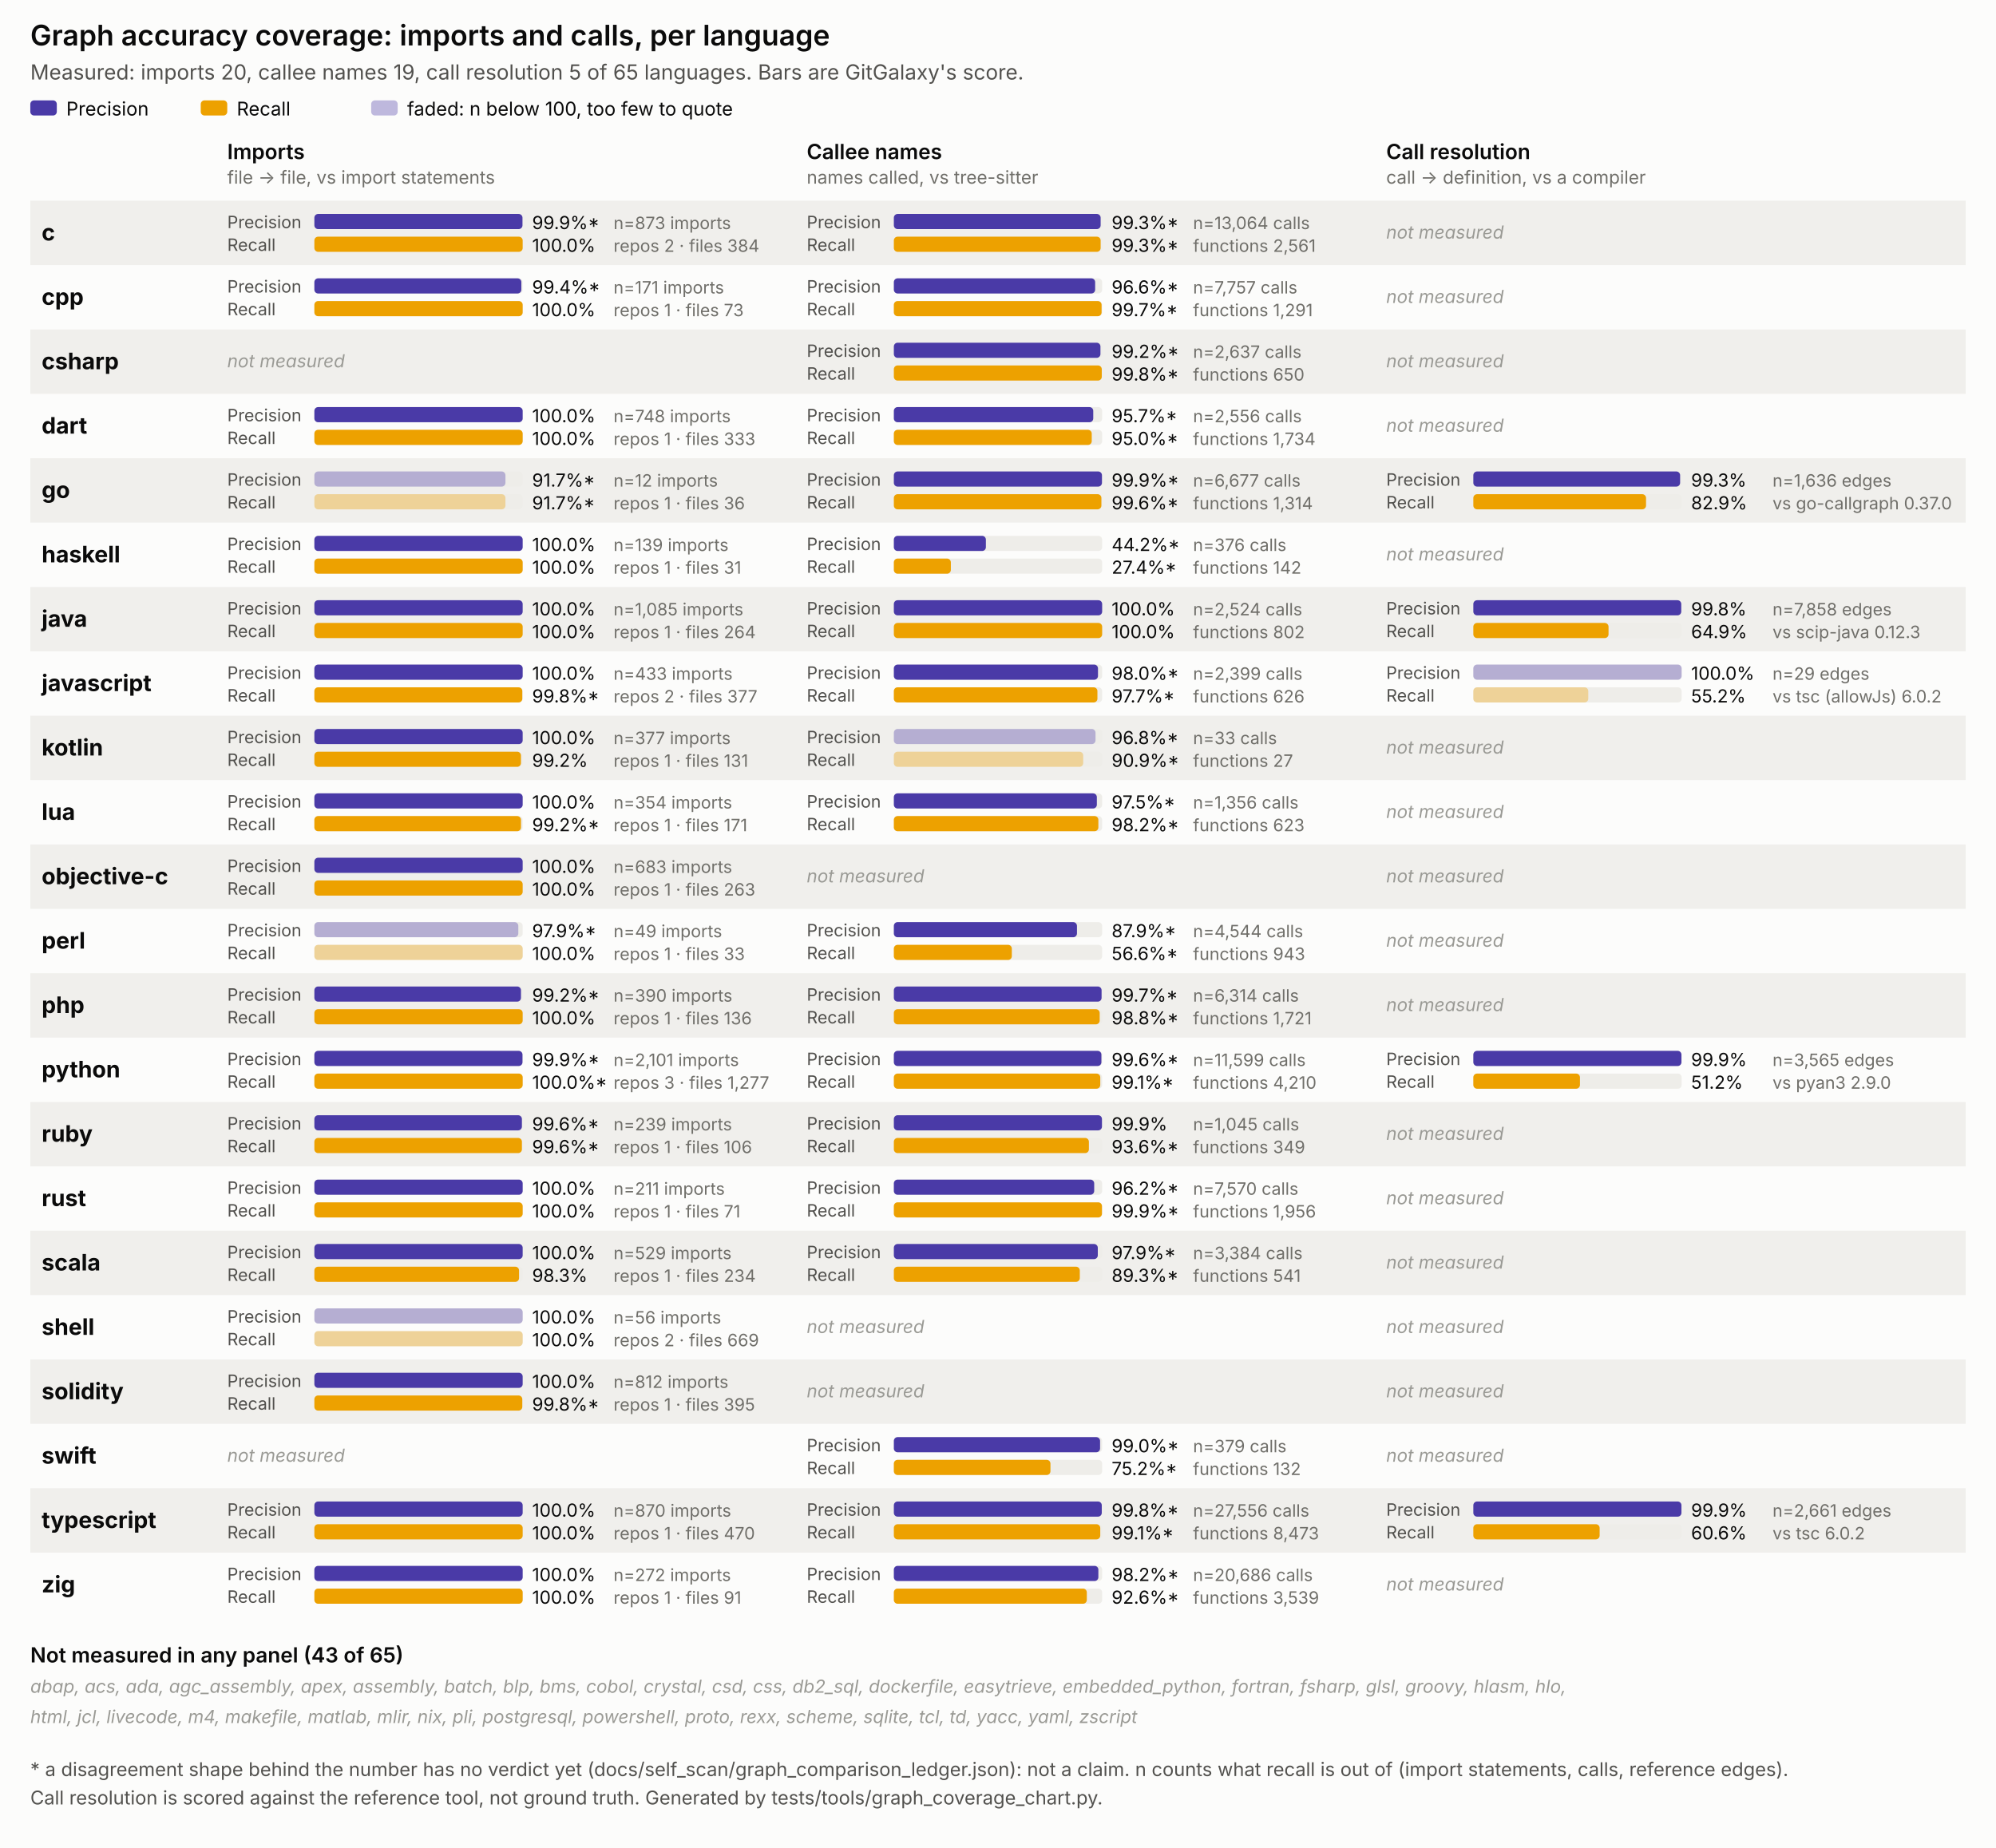
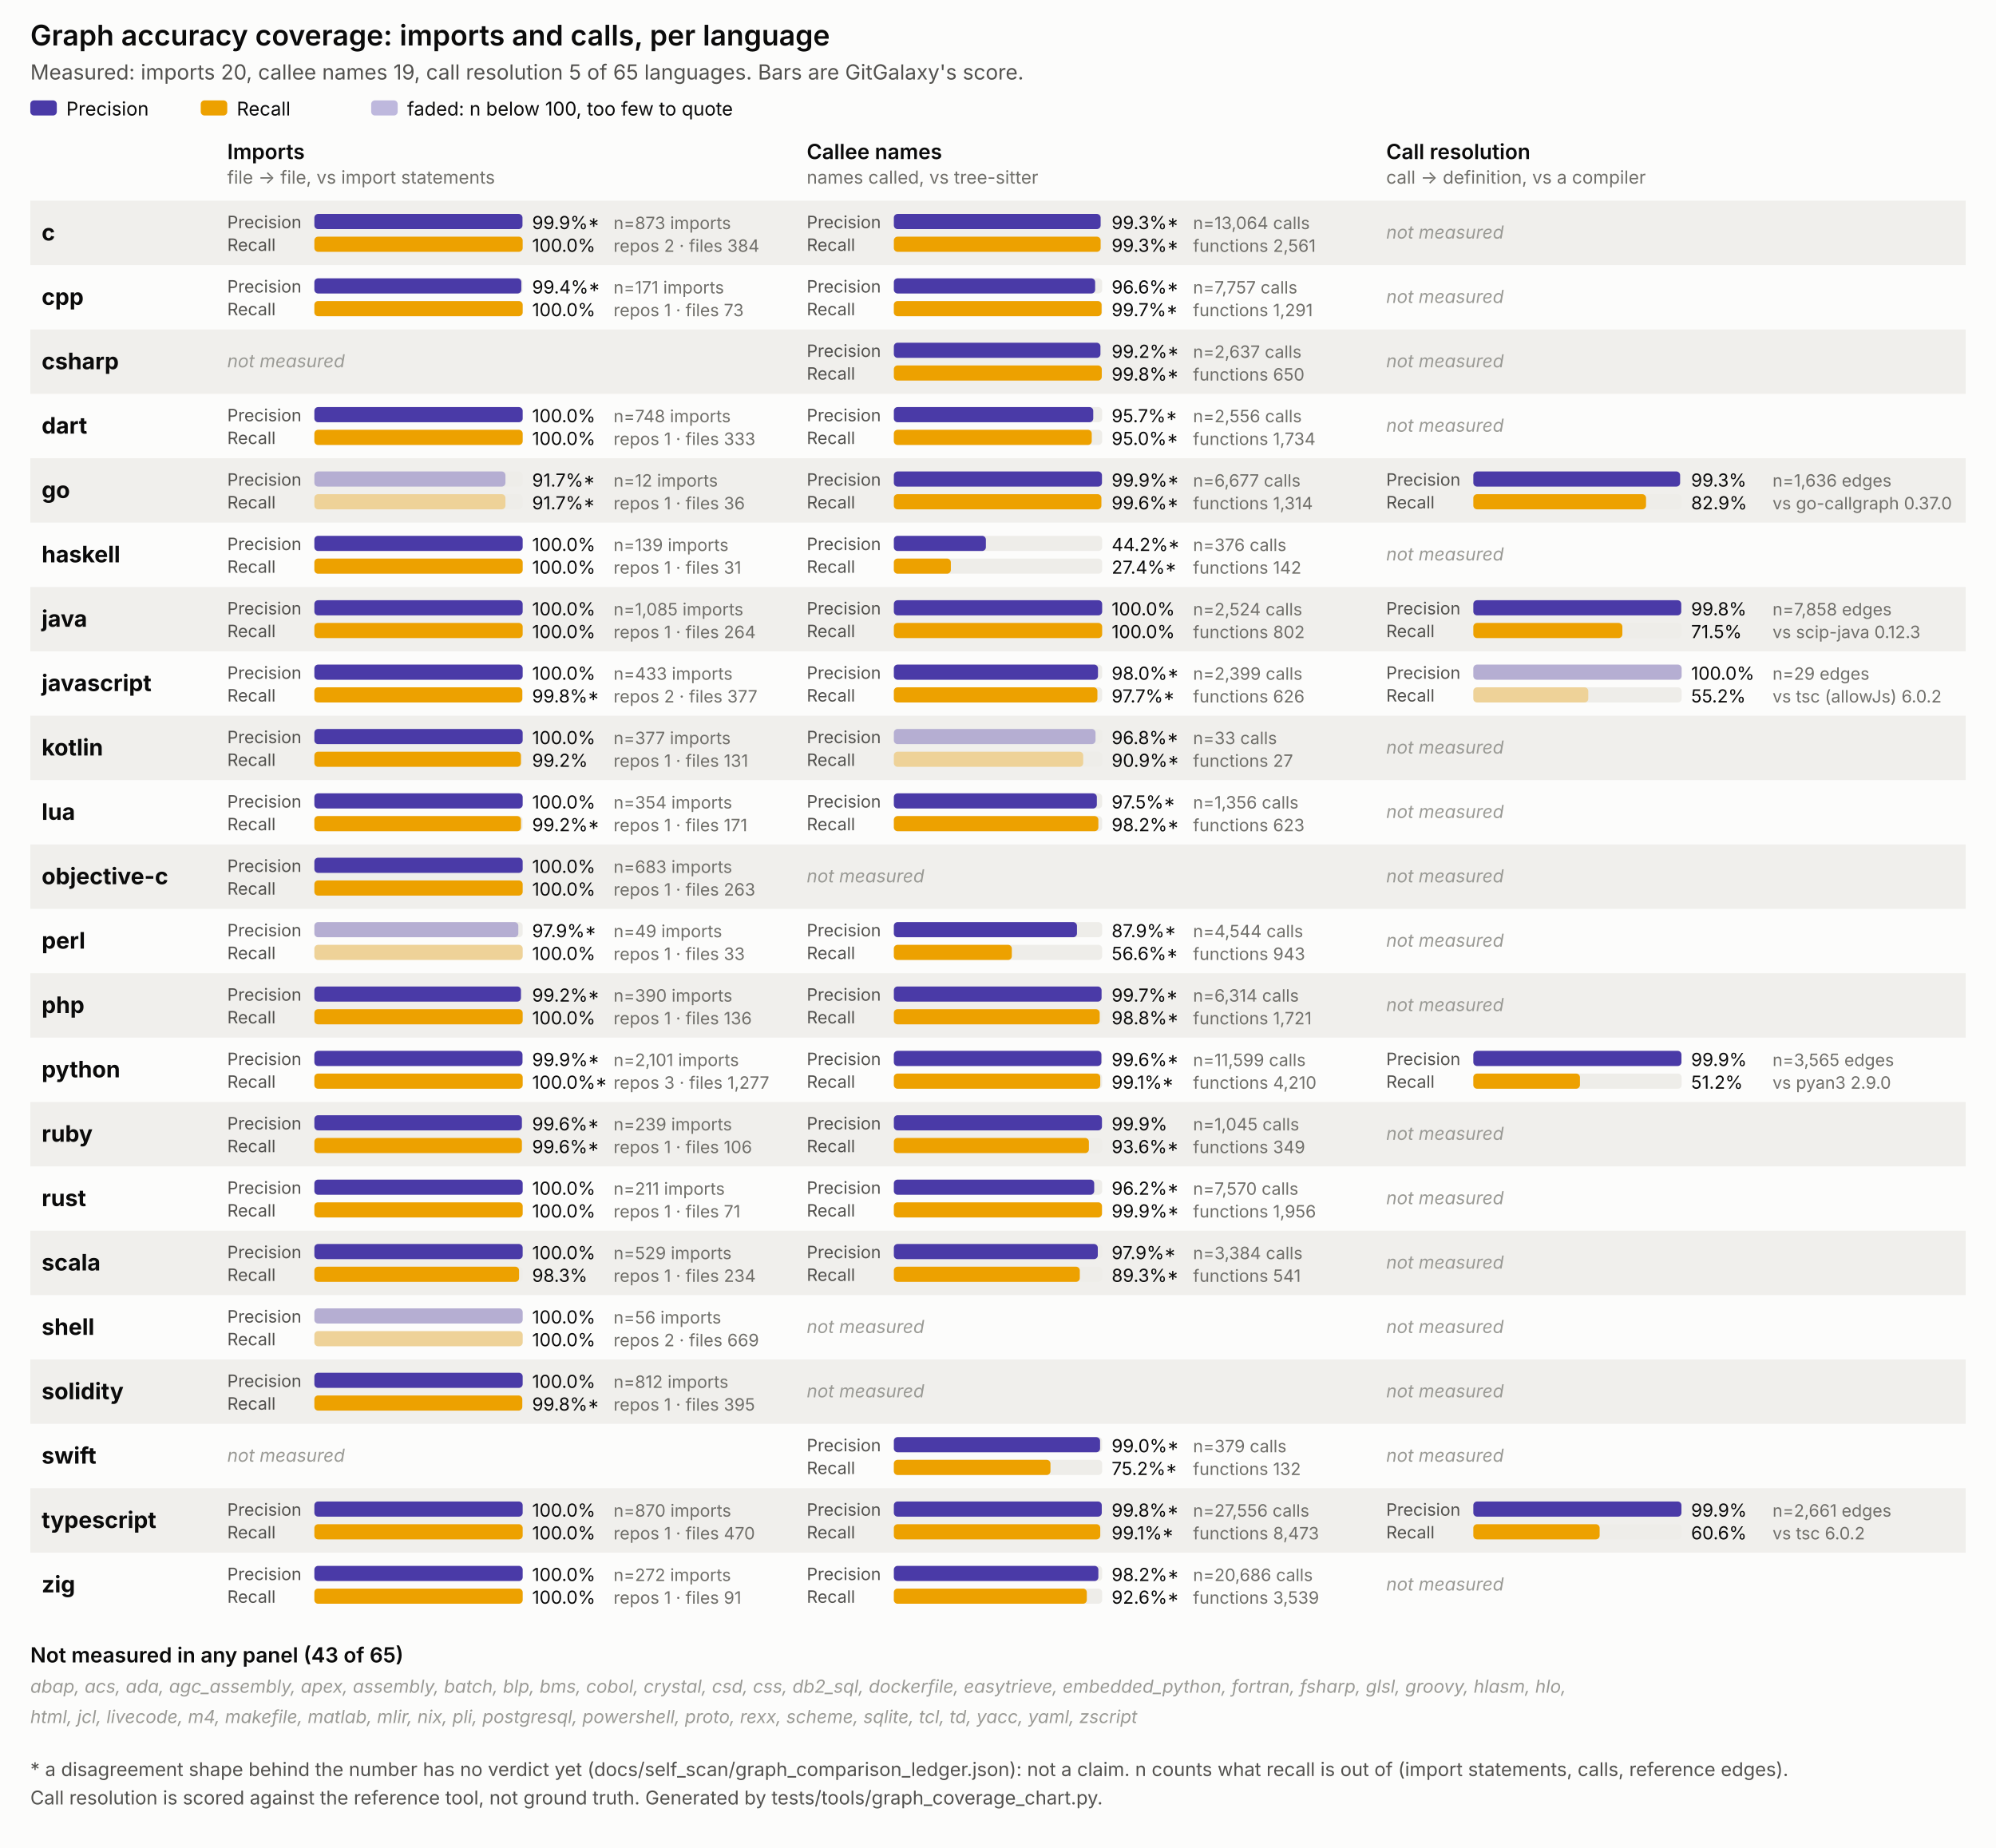
<svg xmlns="http://www.w3.org/2000/svg" viewBox="0 0 1054 976" width="1054" height="976" font-family="system-ui, -apple-system, Segoe UI, sans-serif">
  <style>
  .surface { fill: #fcfcfb; }
  .title { font-size: 15px; font-weight: 600; fill: #0b0b0b; }
  .subtitle { font-size: 11px; fill: #52514e; }
  .panel-title { font-size: 11px; font-weight: 600; fill: #0b0b0b; }
  .panel-sub { font-size: 9.5px; fill: #706f6a; }
  .lang { font-size: 12px; font-weight: 700; fill: #0b0b0b; }
  .pr { font-size: 9px; fill: #52514e; }
  .legend { font-size: 10px; fill: #0b0b0b; }
  .val { font-size: 9.5px; fill: #0b0b0b; }
  .n { font-size: 9px; fill: #706f6a; }
  .none { font-size: 9.5px; fill: #9a9a95; font-style: italic; }
  .note { font-size: 10px; fill: #52514e; }
  .stripe { fill: #f0efec; }
  .track { fill: #eeede9; }
</style>
  <rect class="surface" x="0" y="0" width="1054" height="976" />
  <text class="title" x="16" y="24">Graph accuracy coverage: imports and calls, per language</text>
  <text class="subtitle" x="16" y="42">Measured: imports 20, callee names 19, call resolution 5 of 65 languages. Bars are GitGalaxy's score.</text>
  <rect x="16" y="53" width="14" height="8" rx="2" fill="#4a3aa7" />
  <text class="legend" x="35" y="61">Precision</text>
  <rect x="106" y="53" width="14" height="8" rx="2" fill="#eda100" />
  <text class="legend" x="125" y="61">Recall</text>
  <rect x="196" y="53" width="14" height="8" rx="2" fill="#4a3aa7" opacity="0.35" />
  <text class="legend" x="215" y="61">faded: n below 100, too few to quote</text>
  <text class="panel-title" x="120" y="84">Imports</text>
  <text class="panel-sub" x="120" y="97">file -&gt; file, vs import statements</text>
  <text class="panel-title" x="426" y="84">Callee names</text>
  <text class="panel-sub" x="426" y="97">names called, vs tree-sitter</text>
  <text class="panel-title" x="732" y="84">Call resolution</text>
  <text class="panel-sub" x="732" y="97">call -&gt; definition, vs a compiler</text>
  <rect class="stripe" x="16" y="106" width="1022" height="34" />
  <text class="lang" x="22" y="127.0">c</text>
  <g>
    <text class="pr" x="120" y="120.5">Precision</text>
    <rect class="track" x="166" y="113" width="110" height="8" rx="2" />
    <rect x="166" y="113" width="109.9" height="8" rx="2" fill="#4a3aa7" />
    <text class="val" x="281" y="121">99.9%*</text>
    <text class="pr" x="120" y="132.5">Recall</text>
    <rect class="track" x="166" y="125" width="110" height="8" rx="2" />
    <rect x="166" y="125" width="110.0" height="8" rx="2" fill="#eda100" />
    <text class="val" x="281" y="133">100.0%</text>
    <text class="n" x="324" y="121">n=873 imports</text>
    <text class="n" x="324" y="133">repos 2 · files 384</text>
  </g>
  <g>
    <text class="pr" x="426" y="120.5">Precision</text>
    <rect class="track" x="472" y="113" width="110" height="8" rx="2" />
    <rect x="472" y="113" width="109.2" height="8" rx="2" fill="#4a3aa7" />
    <text class="val" x="587" y="121">99.3%*</text>
    <text class="pr" x="426" y="132.5">Recall</text>
    <rect class="track" x="472" y="125" width="110" height="8" rx="2" />
    <rect x="472" y="125" width="109.2" height="8" rx="2" fill="#eda100" />
    <text class="val" x="587" y="133">99.3%*</text>
    <text class="n" x="630" y="121">n=13,064 calls</text>
    <text class="n" x="630" y="133">functions 2,561</text>
  </g>
  <text class="none" x="732" y="126.0">not measured</text>
  <text class="lang" x="22" y="161.0">cpp</text>
  <g>
    <text class="pr" x="120" y="154.5">Precision</text>
    <rect class="track" x="166" y="147" width="110" height="8" rx="2" />
    <rect x="166" y="147" width="109.3" height="8" rx="2" fill="#4a3aa7" />
    <text class="val" x="281" y="155">99.4%*</text>
    <text class="pr" x="120" y="166.5">Recall</text>
    <rect class="track" x="166" y="159" width="110" height="8" rx="2" />
    <rect x="166" y="159" width="110.0" height="8" rx="2" fill="#eda100" />
    <text class="val" x="281" y="167">100.0%</text>
    <text class="n" x="324" y="155">n=171 imports</text>
    <text class="n" x="324" y="167">repos 1 · files 73</text>
  </g>
  <g>
    <text class="pr" x="426" y="154.5">Precision</text>
    <rect class="track" x="472" y="147" width="110" height="8" rx="2" />
    <rect x="472" y="147" width="106.3" height="8" rx="2" fill="#4a3aa7" />
    <text class="val" x="587" y="155">96.6%*</text>
    <text class="pr" x="426" y="166.5">Recall</text>
    <rect class="track" x="472" y="159" width="110" height="8" rx="2" />
    <rect x="472" y="159" width="109.7" height="8" rx="2" fill="#eda100" />
    <text class="val" x="587" y="167">99.7%*</text>
    <text class="n" x="630" y="155">n=7,757 calls</text>
    <text class="n" x="630" y="167">functions 1,291</text>
  </g>
  <text class="none" x="732" y="160.0">not measured</text>
  <rect class="stripe" x="16" y="174" width="1022" height="34" />
  <text class="lang" x="22" y="195.0">csharp</text>
  <text class="none" x="120" y="194.0">not measured</text>
  <g>
    <text class="pr" x="426" y="188.5">Precision</text>
    <rect class="track" x="472" y="181" width="110" height="8" rx="2" />
    <rect x="472" y="181" width="109.1" height="8" rx="2" fill="#4a3aa7" />
    <text class="val" x="587" y="189">99.2%*</text>
    <text class="pr" x="426" y="200.5">Recall</text>
    <rect class="track" x="472" y="193" width="110" height="8" rx="2" />
    <rect x="472" y="193" width="109.8" height="8" rx="2" fill="#eda100" />
    <text class="val" x="587" y="201">99.8%*</text>
    <text class="n" x="630" y="189">n=2,637 calls</text>
    <text class="n" x="630" y="201">functions 650</text>
  </g>
  <text class="none" x="732" y="194.0">not measured</text>
  <text class="lang" x="22" y="229.0">dart</text>
  <g>
    <text class="pr" x="120" y="222.5">Precision</text>
    <rect class="track" x="166" y="215" width="110" height="8" rx="2" />
    <rect x="166" y="215" width="110.0" height="8" rx="2" fill="#4a3aa7" />
    <text class="val" x="281" y="223">100.0%</text>
    <text class="pr" x="120" y="234.5">Recall</text>
    <rect class="track" x="166" y="227" width="110" height="8" rx="2" />
    <rect x="166" y="227" width="110.0" height="8" rx="2" fill="#eda100" />
    <text class="val" x="281" y="235">100.0%</text>
    <text class="n" x="324" y="223">n=748 imports</text>
    <text class="n" x="324" y="235">repos 1 · files 333</text>
  </g>
  <g>
    <text class="pr" x="426" y="222.5">Precision</text>
    <rect class="track" x="472" y="215" width="110" height="8" rx="2" />
    <rect x="472" y="215" width="105.3" height="8" rx="2" fill="#4a3aa7" />
    <text class="val" x="587" y="223">95.7%*</text>
    <text class="pr" x="426" y="234.5">Recall</text>
    <rect class="track" x="472" y="227" width="110" height="8" rx="2" />
    <rect x="472" y="227" width="104.5" height="8" rx="2" fill="#eda100" />
    <text class="val" x="587" y="235">95.0%*</text>
    <text class="n" x="630" y="223">n=2,556 calls</text>
    <text class="n" x="630" y="235">functions 1,734</text>
  </g>
  <text class="none" x="732" y="228.0">not measured</text>
  <rect class="stripe" x="16" y="242" width="1022" height="34" />
  <text class="lang" x="22" y="263.0">go</text>
  <g>
    <text class="pr" x="120" y="256.5">Precision</text>
    <rect class="track" x="166" y="249" width="110" height="8" rx="2" />
    <rect x="166" y="249" width="100.9" height="8" rx="2" fill="#4a3aa7" opacity="0.35" />
    <text class="val" x="281" y="257">91.7%*</text>
    <text class="pr" x="120" y="268.5">Recall</text>
    <rect class="track" x="166" y="261" width="110" height="8" rx="2" />
    <rect x="166" y="261" width="100.9" height="8" rx="2" fill="#eda100" opacity="0.35" />
    <text class="val" x="281" y="269">91.7%*</text>
    <text class="n" x="324" y="257">n=12 imports</text>
    <text class="n" x="324" y="269">repos 1 · files 36</text>
  </g>
  <g>
    <text class="pr" x="426" y="256.5">Precision</text>
    <rect class="track" x="472" y="249" width="110" height="8" rx="2" />
    <rect x="472" y="249" width="109.9" height="8" rx="2" fill="#4a3aa7" />
    <text class="val" x="587" y="257">99.9%*</text>
    <text class="pr" x="426" y="268.5">Recall</text>
    <rect class="track" x="472" y="261" width="110" height="8" rx="2" />
    <rect x="472" y="261" width="109.6" height="8" rx="2" fill="#eda100" />
    <text class="val" x="587" y="269">99.6%*</text>
    <text class="n" x="630" y="257">n=6,677 calls</text>
    <text class="n" x="630" y="269">functions 1,314</text>
  </g>
  <g>
    <text class="pr" x="732" y="256.5">Precision</text>
    <rect class="track" x="778" y="249" width="110" height="8" rx="2" />
    <rect x="778" y="249" width="109.2" height="8" rx="2" fill="#4a3aa7" />
    <text class="val" x="893" y="257">99.3%</text>
    <text class="pr" x="732" y="268.5">Recall</text>
    <rect class="track" x="778" y="261" width="110" height="8" rx="2" />
    <rect x="778" y="261" width="91.2" height="8" rx="2" fill="#eda100" />
    <text class="val" x="893" y="269">82.9%</text>
    <text class="n" x="936" y="257">n=1,636 edges</text>
    <text class="n" x="936" y="269">vs go-callgraph 0.37.0</text>
  </g>
  <text class="lang" x="22" y="297.0">haskell</text>
  <g>
    <text class="pr" x="120" y="290.5">Precision</text>
    <rect class="track" x="166" y="283" width="110" height="8" rx="2" />
    <rect x="166" y="283" width="110.0" height="8" rx="2" fill="#4a3aa7" />
    <text class="val" x="281" y="291">100.0%</text>
    <text class="pr" x="120" y="302.5">Recall</text>
    <rect class="track" x="166" y="295" width="110" height="8" rx="2" />
    <rect x="166" y="295" width="110.0" height="8" rx="2" fill="#eda100" />
    <text class="val" x="281" y="303">100.0%</text>
    <text class="n" x="324" y="291">n=139 imports</text>
    <text class="n" x="324" y="303">repos 1 · files 31</text>
  </g>
  <g>
    <text class="pr" x="426" y="290.5">Precision</text>
    <rect class="track" x="472" y="283" width="110" height="8" rx="2" />
    <rect x="472" y="283" width="48.6" height="8" rx="2" fill="#4a3aa7" />
    <text class="val" x="587" y="291">44.2%*</text>
    <text class="pr" x="426" y="302.5">Recall</text>
    <rect class="track" x="472" y="295" width="110" height="8" rx="2" />
    <rect x="472" y="295" width="30.1" height="8" rx="2" fill="#eda100" />
    <text class="val" x="587" y="303">27.4%*</text>
    <text class="n" x="630" y="291">n=376 calls</text>
    <text class="n" x="630" y="303">functions 142</text>
  </g>
  <text class="none" x="732" y="296.0">not measured</text>
  <rect class="stripe" x="16" y="310" width="1022" height="34" />
  <text class="lang" x="22" y="331.0">java</text>
  <g>
    <text class="pr" x="120" y="324.5">Precision</text>
    <rect class="track" x="166" y="317" width="110" height="8" rx="2" />
    <rect x="166" y="317" width="110.0" height="8" rx="2" fill="#4a3aa7" />
    <text class="val" x="281" y="325">100.0%</text>
    <text class="pr" x="120" y="336.5">Recall</text>
    <rect class="track" x="166" y="329" width="110" height="8" rx="2" />
    <rect x="166" y="329" width="110.0" height="8" rx="2" fill="#eda100" />
    <text class="val" x="281" y="337">100.0%</text>
    <text class="n" x="324" y="325">n=1,085 imports</text>
    <text class="n" x="324" y="337">repos 1 · files 264</text>
  </g>
  <g>
    <text class="pr" x="426" y="324.5">Precision</text>
    <rect class="track" x="472" y="317" width="110" height="8" rx="2" />
    <rect x="472" y="317" width="110.0" height="8" rx="2" fill="#4a3aa7" />
    <text class="val" x="587" y="325">100.0%</text>
    <text class="pr" x="426" y="336.5">Recall</text>
    <rect class="track" x="472" y="329" width="110" height="8" rx="2" />
    <rect x="472" y="329" width="110.0" height="8" rx="2" fill="#eda100" />
    <text class="val" x="587" y="337">100.0%</text>
    <text class="n" x="630" y="325">n=2,524 calls</text>
    <text class="n" x="630" y="337">functions 802</text>
  </g>
  <g>
    <text class="pr" x="732" y="324.5">Precision</text>
    <rect class="track" x="778" y="317" width="110" height="8" rx="2" />
    <rect x="778" y="317" width="109.8" height="8" rx="2" fill="#4a3aa7" />
    <text class="val" x="893" y="325">99.8%</text>
    <text class="pr" x="732" y="336.5">Recall</text>
    <rect class="track" x="778" y="329" width="110" height="8" rx="2" />
-     <rect x="778" y="329" width="71.4" height="8" rx="2" fill="#eda100" />
-     <text class="val" x="893" y="337">64.9%</text>
+     <rect x="778" y="329" width="78.7" height="8" rx="2" fill="#eda100" />
+     <text class="val" x="893" y="337">71.5%</text>
    <text class="n" x="936" y="325">n=7,858 edges</text>
    <text class="n" x="936" y="337">vs scip-java 0.12.3</text>
  </g>
  <text class="lang" x="22" y="365.0">javascript</text>
  <g>
    <text class="pr" x="120" y="358.5">Precision</text>
    <rect class="track" x="166" y="351" width="110" height="8" rx="2" />
    <rect x="166" y="351" width="110.0" height="8" rx="2" fill="#4a3aa7" />
    <text class="val" x="281" y="359">100.0%</text>
    <text class="pr" x="120" y="370.5">Recall</text>
    <rect class="track" x="166" y="363" width="110" height="8" rx="2" />
    <rect x="166" y="363" width="109.8" height="8" rx="2" fill="#eda100" />
    <text class="val" x="281" y="371">99.8%*</text>
    <text class="n" x="324" y="359">n=433 imports</text>
    <text class="n" x="324" y="371">repos 2 · files 377</text>
  </g>
  <g>
    <text class="pr" x="426" y="358.5">Precision</text>
    <rect class="track" x="472" y="351" width="110" height="8" rx="2" />
    <rect x="472" y="351" width="107.8" height="8" rx="2" fill="#4a3aa7" />
    <text class="val" x="587" y="359">98.0%*</text>
    <text class="pr" x="426" y="370.5">Recall</text>
    <rect class="track" x="472" y="363" width="110" height="8" rx="2" />
    <rect x="472" y="363" width="107.5" height="8" rx="2" fill="#eda100" />
    <text class="val" x="587" y="371">97.7%*</text>
    <text class="n" x="630" y="359">n=2,399 calls</text>
    <text class="n" x="630" y="371">functions 626</text>
  </g>
  <g>
    <text class="pr" x="732" y="358.5">Precision</text>
    <rect class="track" x="778" y="351" width="110" height="8" rx="2" />
    <rect x="778" y="351" width="110.0" height="8" rx="2" fill="#4a3aa7" opacity="0.35" />
    <text class="val" x="893" y="359">100.0%</text>
    <text class="pr" x="732" y="370.5">Recall</text>
    <rect class="track" x="778" y="363" width="110" height="8" rx="2" />
    <rect x="778" y="363" width="60.7" height="8" rx="2" fill="#eda100" opacity="0.35" />
    <text class="val" x="893" y="371">55.2%</text>
    <text class="n" x="936" y="359">n=29 edges</text>
    <text class="n" x="936" y="371">vs tsc (allowJs) 6.0.2</text>
  </g>
  <rect class="stripe" x="16" y="378" width="1022" height="34" />
  <text class="lang" x="22" y="399.0">kotlin</text>
  <g>
    <text class="pr" x="120" y="392.5">Precision</text>
    <rect class="track" x="166" y="385" width="110" height="8" rx="2" />
    <rect x="166" y="385" width="110.0" height="8" rx="2" fill="#4a3aa7" />
    <text class="val" x="281" y="393">100.0%</text>
    <text class="pr" x="120" y="404.5">Recall</text>
    <rect class="track" x="166" y="397" width="110" height="8" rx="2" />
    <rect x="166" y="397" width="109.1" height="8" rx="2" fill="#eda100" />
    <text class="val" x="281" y="405">99.2%</text>
    <text class="n" x="324" y="393">n=377 imports</text>
    <text class="n" x="324" y="405">repos 1 · files 131</text>
  </g>
  <g>
    <text class="pr" x="426" y="392.5">Precision</text>
    <rect class="track" x="472" y="385" width="110" height="8" rx="2" />
    <rect x="472" y="385" width="106.5" height="8" rx="2" fill="#4a3aa7" opacity="0.35" />
    <text class="val" x="587" y="393">96.8%*</text>
    <text class="pr" x="426" y="404.5">Recall</text>
    <rect class="track" x="472" y="397" width="110" height="8" rx="2" />
    <rect x="472" y="397" width="100.0" height="8" rx="2" fill="#eda100" opacity="0.35" />
    <text class="val" x="587" y="405">90.9%*</text>
    <text class="n" x="630" y="393">n=33 calls</text>
    <text class="n" x="630" y="405">functions 27</text>
  </g>
  <text class="none" x="732" y="398.0">not measured</text>
  <text class="lang" x="22" y="433.0">lua</text>
  <g>
    <text class="pr" x="120" y="426.5">Precision</text>
    <rect class="track" x="166" y="419" width="110" height="8" rx="2" />
    <rect x="166" y="419" width="110.0" height="8" rx="2" fill="#4a3aa7" />
    <text class="val" x="281" y="427">100.0%</text>
    <text class="pr" x="120" y="438.5">Recall</text>
    <rect class="track" x="166" y="431" width="110" height="8" rx="2" />
    <rect x="166" y="431" width="109.1" height="8" rx="2" fill="#eda100" />
    <text class="val" x="281" y="439">99.2%*</text>
    <text class="n" x="324" y="427">n=354 imports</text>
    <text class="n" x="324" y="439">repos 1 · files 171</text>
  </g>
  <g>
    <text class="pr" x="426" y="426.5">Precision</text>
    <rect class="track" x="472" y="419" width="110" height="8" rx="2" />
    <rect x="472" y="419" width="107.2" height="8" rx="2" fill="#4a3aa7" />
    <text class="val" x="587" y="427">97.5%*</text>
    <text class="pr" x="426" y="438.5">Recall</text>
    <rect class="track" x="472" y="431" width="110" height="8" rx="2" />
    <rect x="472" y="431" width="108.0" height="8" rx="2" fill="#eda100" />
    <text class="val" x="587" y="439">98.2%*</text>
    <text class="n" x="630" y="427">n=1,356 calls</text>
    <text class="n" x="630" y="439">functions 623</text>
  </g>
  <text class="none" x="732" y="432.0">not measured</text>
  <rect class="stripe" x="16" y="446" width="1022" height="34" />
  <text class="lang" x="22" y="467.0">objective-c</text>
  <g>
    <text class="pr" x="120" y="460.5">Precision</text>
    <rect class="track" x="166" y="453" width="110" height="8" rx="2" />
    <rect x="166" y="453" width="110.0" height="8" rx="2" fill="#4a3aa7" />
    <text class="val" x="281" y="461">100.0%</text>
    <text class="pr" x="120" y="472.5">Recall</text>
    <rect class="track" x="166" y="465" width="110" height="8" rx="2" />
    <rect x="166" y="465" width="110.0" height="8" rx="2" fill="#eda100" />
    <text class="val" x="281" y="473">100.0%</text>
    <text class="n" x="324" y="461">n=683 imports</text>
    <text class="n" x="324" y="473">repos 1 · files 263</text>
  </g>
  <text class="none" x="426" y="466.0">not measured</text>
  <text class="none" x="732" y="466.0">not measured</text>
  <text class="lang" x="22" y="501.0">perl</text>
  <g>
    <text class="pr" x="120" y="494.5">Precision</text>
    <rect class="track" x="166" y="487" width="110" height="8" rx="2" />
    <rect x="166" y="487" width="107.7" height="8" rx="2" fill="#4a3aa7" opacity="0.35" />
    <text class="val" x="281" y="495">97.9%*</text>
    <text class="pr" x="120" y="506.5">Recall</text>
    <rect class="track" x="166" y="499" width="110" height="8" rx="2" />
    <rect x="166" y="499" width="110.0" height="8" rx="2" fill="#eda100" opacity="0.35" />
    <text class="val" x="281" y="507">100.0%</text>
    <text class="n" x="324" y="495">n=49 imports</text>
    <text class="n" x="324" y="507">repos 1 · files 33</text>
  </g>
  <g>
    <text class="pr" x="426" y="494.5">Precision</text>
    <rect class="track" x="472" y="487" width="110" height="8" rx="2" />
    <rect x="472" y="487" width="96.7" height="8" rx="2" fill="#4a3aa7" />
    <text class="val" x="587" y="495">87.9%*</text>
    <text class="pr" x="426" y="506.5">Recall</text>
    <rect class="track" x="472" y="499" width="110" height="8" rx="2" />
    <rect x="472" y="499" width="62.3" height="8" rx="2" fill="#eda100" />
    <text class="val" x="587" y="507">56.6%*</text>
    <text class="n" x="630" y="495">n=4,544 calls</text>
    <text class="n" x="630" y="507">functions 943</text>
  </g>
  <text class="none" x="732" y="500.0">not measured</text>
  <rect class="stripe" x="16" y="514" width="1022" height="34" />
  <text class="lang" x="22" y="535.0">php</text>
  <g>
    <text class="pr" x="120" y="528.5">Precision</text>
    <rect class="track" x="166" y="521" width="110" height="8" rx="2" />
    <rect x="166" y="521" width="109.1" height="8" rx="2" fill="#4a3aa7" />
    <text class="val" x="281" y="529">99.2%*</text>
    <text class="pr" x="120" y="540.5">Recall</text>
    <rect class="track" x="166" y="533" width="110" height="8" rx="2" />
    <rect x="166" y="533" width="110.0" height="8" rx="2" fill="#eda100" />
    <text class="val" x="281" y="541">100.0%</text>
    <text class="n" x="324" y="529">n=390 imports</text>
    <text class="n" x="324" y="541">repos 1 · files 136</text>
  </g>
  <g>
    <text class="pr" x="426" y="528.5">Precision</text>
    <rect class="track" x="472" y="521" width="110" height="8" rx="2" />
    <rect x="472" y="521" width="109.7" height="8" rx="2" fill="#4a3aa7" />
    <text class="val" x="587" y="529">99.7%*</text>
    <text class="pr" x="426" y="540.5">Recall</text>
    <rect class="track" x="472" y="533" width="110" height="8" rx="2" />
    <rect x="472" y="533" width="108.7" height="8" rx="2" fill="#eda100" />
    <text class="val" x="587" y="541">98.8%*</text>
    <text class="n" x="630" y="529">n=6,314 calls</text>
    <text class="n" x="630" y="541">functions 1,721</text>
  </g>
  <text class="none" x="732" y="534.0">not measured</text>
  <text class="lang" x="22" y="569.0">python</text>
  <g>
    <text class="pr" x="120" y="562.5">Precision</text>
    <rect class="track" x="166" y="555" width="110" height="8" rx="2" />
    <rect x="166" y="555" width="109.9" height="8" rx="2" fill="#4a3aa7" />
    <text class="val" x="281" y="563">99.9%*</text>
    <text class="pr" x="120" y="574.5">Recall</text>
    <rect class="track" x="166" y="567" width="110" height="8" rx="2" />
    <rect x="166" y="567" width="110.0" height="8" rx="2" fill="#eda100" />
    <text class="val" x="281" y="575">100.0%*</text>
    <text class="n" x="324" y="563">n=2,101 imports</text>
    <text class="n" x="324" y="575">repos 3 · files 1,277</text>
  </g>
  <g>
    <text class="pr" x="426" y="562.5">Precision</text>
    <rect class="track" x="472" y="555" width="110" height="8" rx="2" />
    <rect x="472" y="555" width="109.6" height="8" rx="2" fill="#4a3aa7" />
    <text class="val" x="587" y="563">99.6%*</text>
    <text class="pr" x="426" y="574.5">Recall</text>
    <rect class="track" x="472" y="567" width="110" height="8" rx="2" />
    <rect x="472" y="567" width="109.0" height="8" rx="2" fill="#eda100" />
    <text class="val" x="587" y="575">99.1%*</text>
    <text class="n" x="630" y="563">n=11,599 calls</text>
    <text class="n" x="630" y="575">functions 4,210</text>
  </g>
  <g>
    <text class="pr" x="732" y="562.5">Precision</text>
    <rect class="track" x="778" y="555" width="110" height="8" rx="2" />
    <rect x="778" y="555" width="109.9" height="8" rx="2" fill="#4a3aa7" />
    <text class="val" x="893" y="563">99.9%</text>
    <text class="pr" x="732" y="574.5">Recall</text>
    <rect class="track" x="778" y="567" width="110" height="8" rx="2" />
    <rect x="778" y="567" width="56.3" height="8" rx="2" fill="#eda100" />
    <text class="val" x="893" y="575">51.2%</text>
    <text class="n" x="936" y="563">n=3,565 edges</text>
    <text class="n" x="936" y="575">vs pyan3 2.9.0</text>
  </g>
  <rect class="stripe" x="16" y="582" width="1022" height="34" />
  <text class="lang" x="22" y="603.0">ruby</text>
  <g>
    <text class="pr" x="120" y="596.5">Precision</text>
    <rect class="track" x="166" y="589" width="110" height="8" rx="2" />
    <rect x="166" y="589" width="109.6" height="8" rx="2" fill="#4a3aa7" />
    <text class="val" x="281" y="597">99.6%*</text>
    <text class="pr" x="120" y="608.5">Recall</text>
    <rect class="track" x="166" y="601" width="110" height="8" rx="2" />
    <rect x="166" y="601" width="109.6" height="8" rx="2" fill="#eda100" />
    <text class="val" x="281" y="609">99.6%*</text>
    <text class="n" x="324" y="597">n=239 imports</text>
    <text class="n" x="324" y="609">repos 1 · files 106</text>
  </g>
  <g>
    <text class="pr" x="426" y="596.5">Precision</text>
    <rect class="track" x="472" y="589" width="110" height="8" rx="2" />
    <rect x="472" y="589" width="109.9" height="8" rx="2" fill="#4a3aa7" />
    <text class="val" x="587" y="597">99.9%</text>
    <text class="pr" x="426" y="608.5">Recall</text>
    <rect class="track" x="472" y="601" width="110" height="8" rx="2" />
    <rect x="472" y="601" width="103.0" height="8" rx="2" fill="#eda100" />
    <text class="val" x="587" y="609">93.6%*</text>
    <text class="n" x="630" y="597">n=1,045 calls</text>
    <text class="n" x="630" y="609">functions 349</text>
  </g>
  <text class="none" x="732" y="602.0">not measured</text>
  <text class="lang" x="22" y="637.0">rust</text>
  <g>
    <text class="pr" x="120" y="630.5">Precision</text>
    <rect class="track" x="166" y="623" width="110" height="8" rx="2" />
    <rect x="166" y="623" width="110.0" height="8" rx="2" fill="#4a3aa7" />
    <text class="val" x="281" y="631">100.0%</text>
    <text class="pr" x="120" y="642.5">Recall</text>
    <rect class="track" x="166" y="635" width="110" height="8" rx="2" />
    <rect x="166" y="635" width="110.0" height="8" rx="2" fill="#eda100" />
    <text class="val" x="281" y="643">100.0%</text>
    <text class="n" x="324" y="631">n=211 imports</text>
    <text class="n" x="324" y="643">repos 1 · files 71</text>
  </g>
  <g>
    <text class="pr" x="426" y="630.5">Precision</text>
    <rect class="track" x="472" y="623" width="110" height="8" rx="2" />
    <rect x="472" y="623" width="105.8" height="8" rx="2" fill="#4a3aa7" />
    <text class="val" x="587" y="631">96.2%*</text>
    <text class="pr" x="426" y="642.5">Recall</text>
    <rect class="track" x="472" y="635" width="110" height="8" rx="2" />
    <rect x="472" y="635" width="109.9" height="8" rx="2" fill="#eda100" />
    <text class="val" x="587" y="643">99.9%*</text>
    <text class="n" x="630" y="631">n=7,570 calls</text>
    <text class="n" x="630" y="643">functions 1,956</text>
  </g>
  <text class="none" x="732" y="636.0">not measured</text>
  <rect class="stripe" x="16" y="650" width="1022" height="34" />
  <text class="lang" x="22" y="671.0">scala</text>
  <g>
    <text class="pr" x="120" y="664.5">Precision</text>
    <rect class="track" x="166" y="657" width="110" height="8" rx="2" />
    <rect x="166" y="657" width="110.0" height="8" rx="2" fill="#4a3aa7" />
    <text class="val" x="281" y="665">100.0%</text>
    <text class="pr" x="120" y="676.5">Recall</text>
    <rect class="track" x="166" y="669" width="110" height="8" rx="2" />
    <rect x="166" y="669" width="108.1" height="8" rx="2" fill="#eda100" />
    <text class="val" x="281" y="677">98.3%</text>
    <text class="n" x="324" y="665">n=529 imports</text>
    <text class="n" x="324" y="677">repos 1 · files 234</text>
  </g>
  <g>
    <text class="pr" x="426" y="664.5">Precision</text>
    <rect class="track" x="472" y="657" width="110" height="8" rx="2" />
    <rect x="472" y="657" width="107.7" height="8" rx="2" fill="#4a3aa7" />
    <text class="val" x="587" y="665">97.9%*</text>
    <text class="pr" x="426" y="676.5">Recall</text>
    <rect class="track" x="472" y="669" width="110" height="8" rx="2" />
    <rect x="472" y="669" width="98.2" height="8" rx="2" fill="#eda100" />
    <text class="val" x="587" y="677">89.3%*</text>
    <text class="n" x="630" y="665">n=3,384 calls</text>
    <text class="n" x="630" y="677">functions 541</text>
  </g>
  <text class="none" x="732" y="670.0">not measured</text>
  <text class="lang" x="22" y="705.0">shell</text>
  <g>
    <text class="pr" x="120" y="698.5">Precision</text>
    <rect class="track" x="166" y="691" width="110" height="8" rx="2" />
    <rect x="166" y="691" width="110.0" height="8" rx="2" fill="#4a3aa7" opacity="0.35" />
    <text class="val" x="281" y="699">100.0%</text>
    <text class="pr" x="120" y="710.5">Recall</text>
    <rect class="track" x="166" y="703" width="110" height="8" rx="2" />
    <rect x="166" y="703" width="110.0" height="8" rx="2" fill="#eda100" opacity="0.35" />
    <text class="val" x="281" y="711">100.0%</text>
    <text class="n" x="324" y="699">n=56 imports</text>
    <text class="n" x="324" y="711">repos 2 · files 669</text>
  </g>
  <text class="none" x="426" y="704.0">not measured</text>
  <text class="none" x="732" y="704.0">not measured</text>
  <rect class="stripe" x="16" y="718" width="1022" height="34" />
  <text class="lang" x="22" y="739.0">solidity</text>
  <g>
    <text class="pr" x="120" y="732.5">Precision</text>
    <rect class="track" x="166" y="725" width="110" height="8" rx="2" />
    <rect x="166" y="725" width="110.0" height="8" rx="2" fill="#4a3aa7" />
    <text class="val" x="281" y="733">100.0%</text>
    <text class="pr" x="120" y="744.5">Recall</text>
    <rect class="track" x="166" y="737" width="110" height="8" rx="2" />
    <rect x="166" y="737" width="109.8" height="8" rx="2" fill="#eda100" />
    <text class="val" x="281" y="745">99.8%*</text>
    <text class="n" x="324" y="733">n=812 imports</text>
    <text class="n" x="324" y="745">repos 1 · files 395</text>
  </g>
  <text class="none" x="426" y="738.0">not measured</text>
  <text class="none" x="732" y="738.0">not measured</text>
  <text class="lang" x="22" y="773.0">swift</text>
  <text class="none" x="120" y="772.0">not measured</text>
  <g>
    <text class="pr" x="426" y="766.5">Precision</text>
    <rect class="track" x="472" y="759" width="110" height="8" rx="2" />
    <rect x="472" y="759" width="108.9" height="8" rx="2" fill="#4a3aa7" />
    <text class="val" x="587" y="767">99.0%*</text>
    <text class="pr" x="426" y="778.5">Recall</text>
    <rect class="track" x="472" y="771" width="110" height="8" rx="2" />
    <rect x="472" y="771" width="82.7" height="8" rx="2" fill="#eda100" />
    <text class="val" x="587" y="779">75.2%*</text>
    <text class="n" x="630" y="767">n=379 calls</text>
    <text class="n" x="630" y="779">functions 132</text>
  </g>
  <text class="none" x="732" y="772.0">not measured</text>
  <rect class="stripe" x="16" y="786" width="1022" height="34" />
  <text class="lang" x="22" y="807.0">typescript</text>
  <g>
    <text class="pr" x="120" y="800.5">Precision</text>
    <rect class="track" x="166" y="793" width="110" height="8" rx="2" />
    <rect x="166" y="793" width="110.0" height="8" rx="2" fill="#4a3aa7" />
    <text class="val" x="281" y="801">100.0%</text>
    <text class="pr" x="120" y="812.5">Recall</text>
    <rect class="track" x="166" y="805" width="110" height="8" rx="2" />
    <rect x="166" y="805" width="110.0" height="8" rx="2" fill="#eda100" />
    <text class="val" x="281" y="813">100.0%</text>
    <text class="n" x="324" y="801">n=870 imports</text>
    <text class="n" x="324" y="813">repos 1 · files 470</text>
  </g>
  <g>
    <text class="pr" x="426" y="800.5">Precision</text>
    <rect class="track" x="472" y="793" width="110" height="8" rx="2" />
    <rect x="472" y="793" width="109.8" height="8" rx="2" fill="#4a3aa7" />
    <text class="val" x="587" y="801">99.8%*</text>
    <text class="pr" x="426" y="812.5">Recall</text>
    <rect class="track" x="472" y="805" width="110" height="8" rx="2" />
    <rect x="472" y="805" width="109.0" height="8" rx="2" fill="#eda100" />
    <text class="val" x="587" y="813">99.1%*</text>
    <text class="n" x="630" y="801">n=27,556 calls</text>
    <text class="n" x="630" y="813">functions 8,473</text>
  </g>
  <g>
    <text class="pr" x="732" y="800.5">Precision</text>
    <rect class="track" x="778" y="793" width="110" height="8" rx="2" />
    <rect x="778" y="793" width="109.9" height="8" rx="2" fill="#4a3aa7" />
    <text class="val" x="893" y="801">99.9%</text>
    <text class="pr" x="732" y="812.5">Recall</text>
    <rect class="track" x="778" y="805" width="110" height="8" rx="2" />
    <rect x="778" y="805" width="66.7" height="8" rx="2" fill="#eda100" />
    <text class="val" x="893" y="813">60.6%</text>
    <text class="n" x="936" y="801">n=2,661 edges</text>
    <text class="n" x="936" y="813">vs tsc 6.0.2</text>
  </g>
  <text class="lang" x="22" y="841.0">zig</text>
  <g>
    <text class="pr" x="120" y="834.5">Precision</text>
    <rect class="track" x="166" y="827" width="110" height="8" rx="2" />
    <rect x="166" y="827" width="110.0" height="8" rx="2" fill="#4a3aa7" />
    <text class="val" x="281" y="835">100.0%</text>
    <text class="pr" x="120" y="846.5">Recall</text>
    <rect class="track" x="166" y="839" width="110" height="8" rx="2" />
    <rect x="166" y="839" width="110.0" height="8" rx="2" fill="#eda100" />
    <text class="val" x="281" y="847">100.0%</text>
    <text class="n" x="324" y="835">n=272 imports</text>
    <text class="n" x="324" y="847">repos 1 · files 91</text>
  </g>
  <g>
    <text class="pr" x="426" y="834.5">Precision</text>
    <rect class="track" x="472" y="827" width="110" height="8" rx="2" />
    <rect x="472" y="827" width="108.0" height="8" rx="2" fill="#4a3aa7" />
    <text class="val" x="587" y="835">98.2%*</text>
    <text class="pr" x="426" y="846.5">Recall</text>
    <rect class="track" x="472" y="839" width="110" height="8" rx="2" />
    <rect x="472" y="839" width="101.9" height="8" rx="2" fill="#eda100" />
    <text class="val" x="587" y="847">92.6%*</text>
    <text class="n" x="630" y="835">n=20,686 calls</text>
    <text class="n" x="630" y="847">functions 3,539</text>
  </g>
  <text class="none" x="732" y="840.0">not measured</text>
  <text class="panel-title" x="16" y="878">Not measured in any panel (43 of 65)</text>
  <text class="none" x="16" y="894">abap, acs, ada, agc_assembly, apex, assembly, batch, blp, bms, cobol, crystal, csd, css, db2_sql, dockerfile, easytrieve, embedded_python, fortran, fsharp, glsl, groovy, hlasm, hlo,</text>
  <text class="none" x="16" y="910">html, jcl, livecode, m4, makefile, matlab, mlir, nix, pli, postgresql, powershell, proto, rexx, scheme, sqlite, tcl, td, yacc, yaml, zscript</text>
  <text class="note" x="16" y="938">* a disagreement shape behind the number has no verdict yet (docs/self_scan/graph_comparison_ledger.json): not a claim. n counts what recall is out of (import statements, calls, reference edges).</text>
  <text class="note" x="16" y="953">Call resolution is scored against the reference tool, not ground truth. Generated by tests/tools/graph_coverage_chart.py.</text>
</svg>
